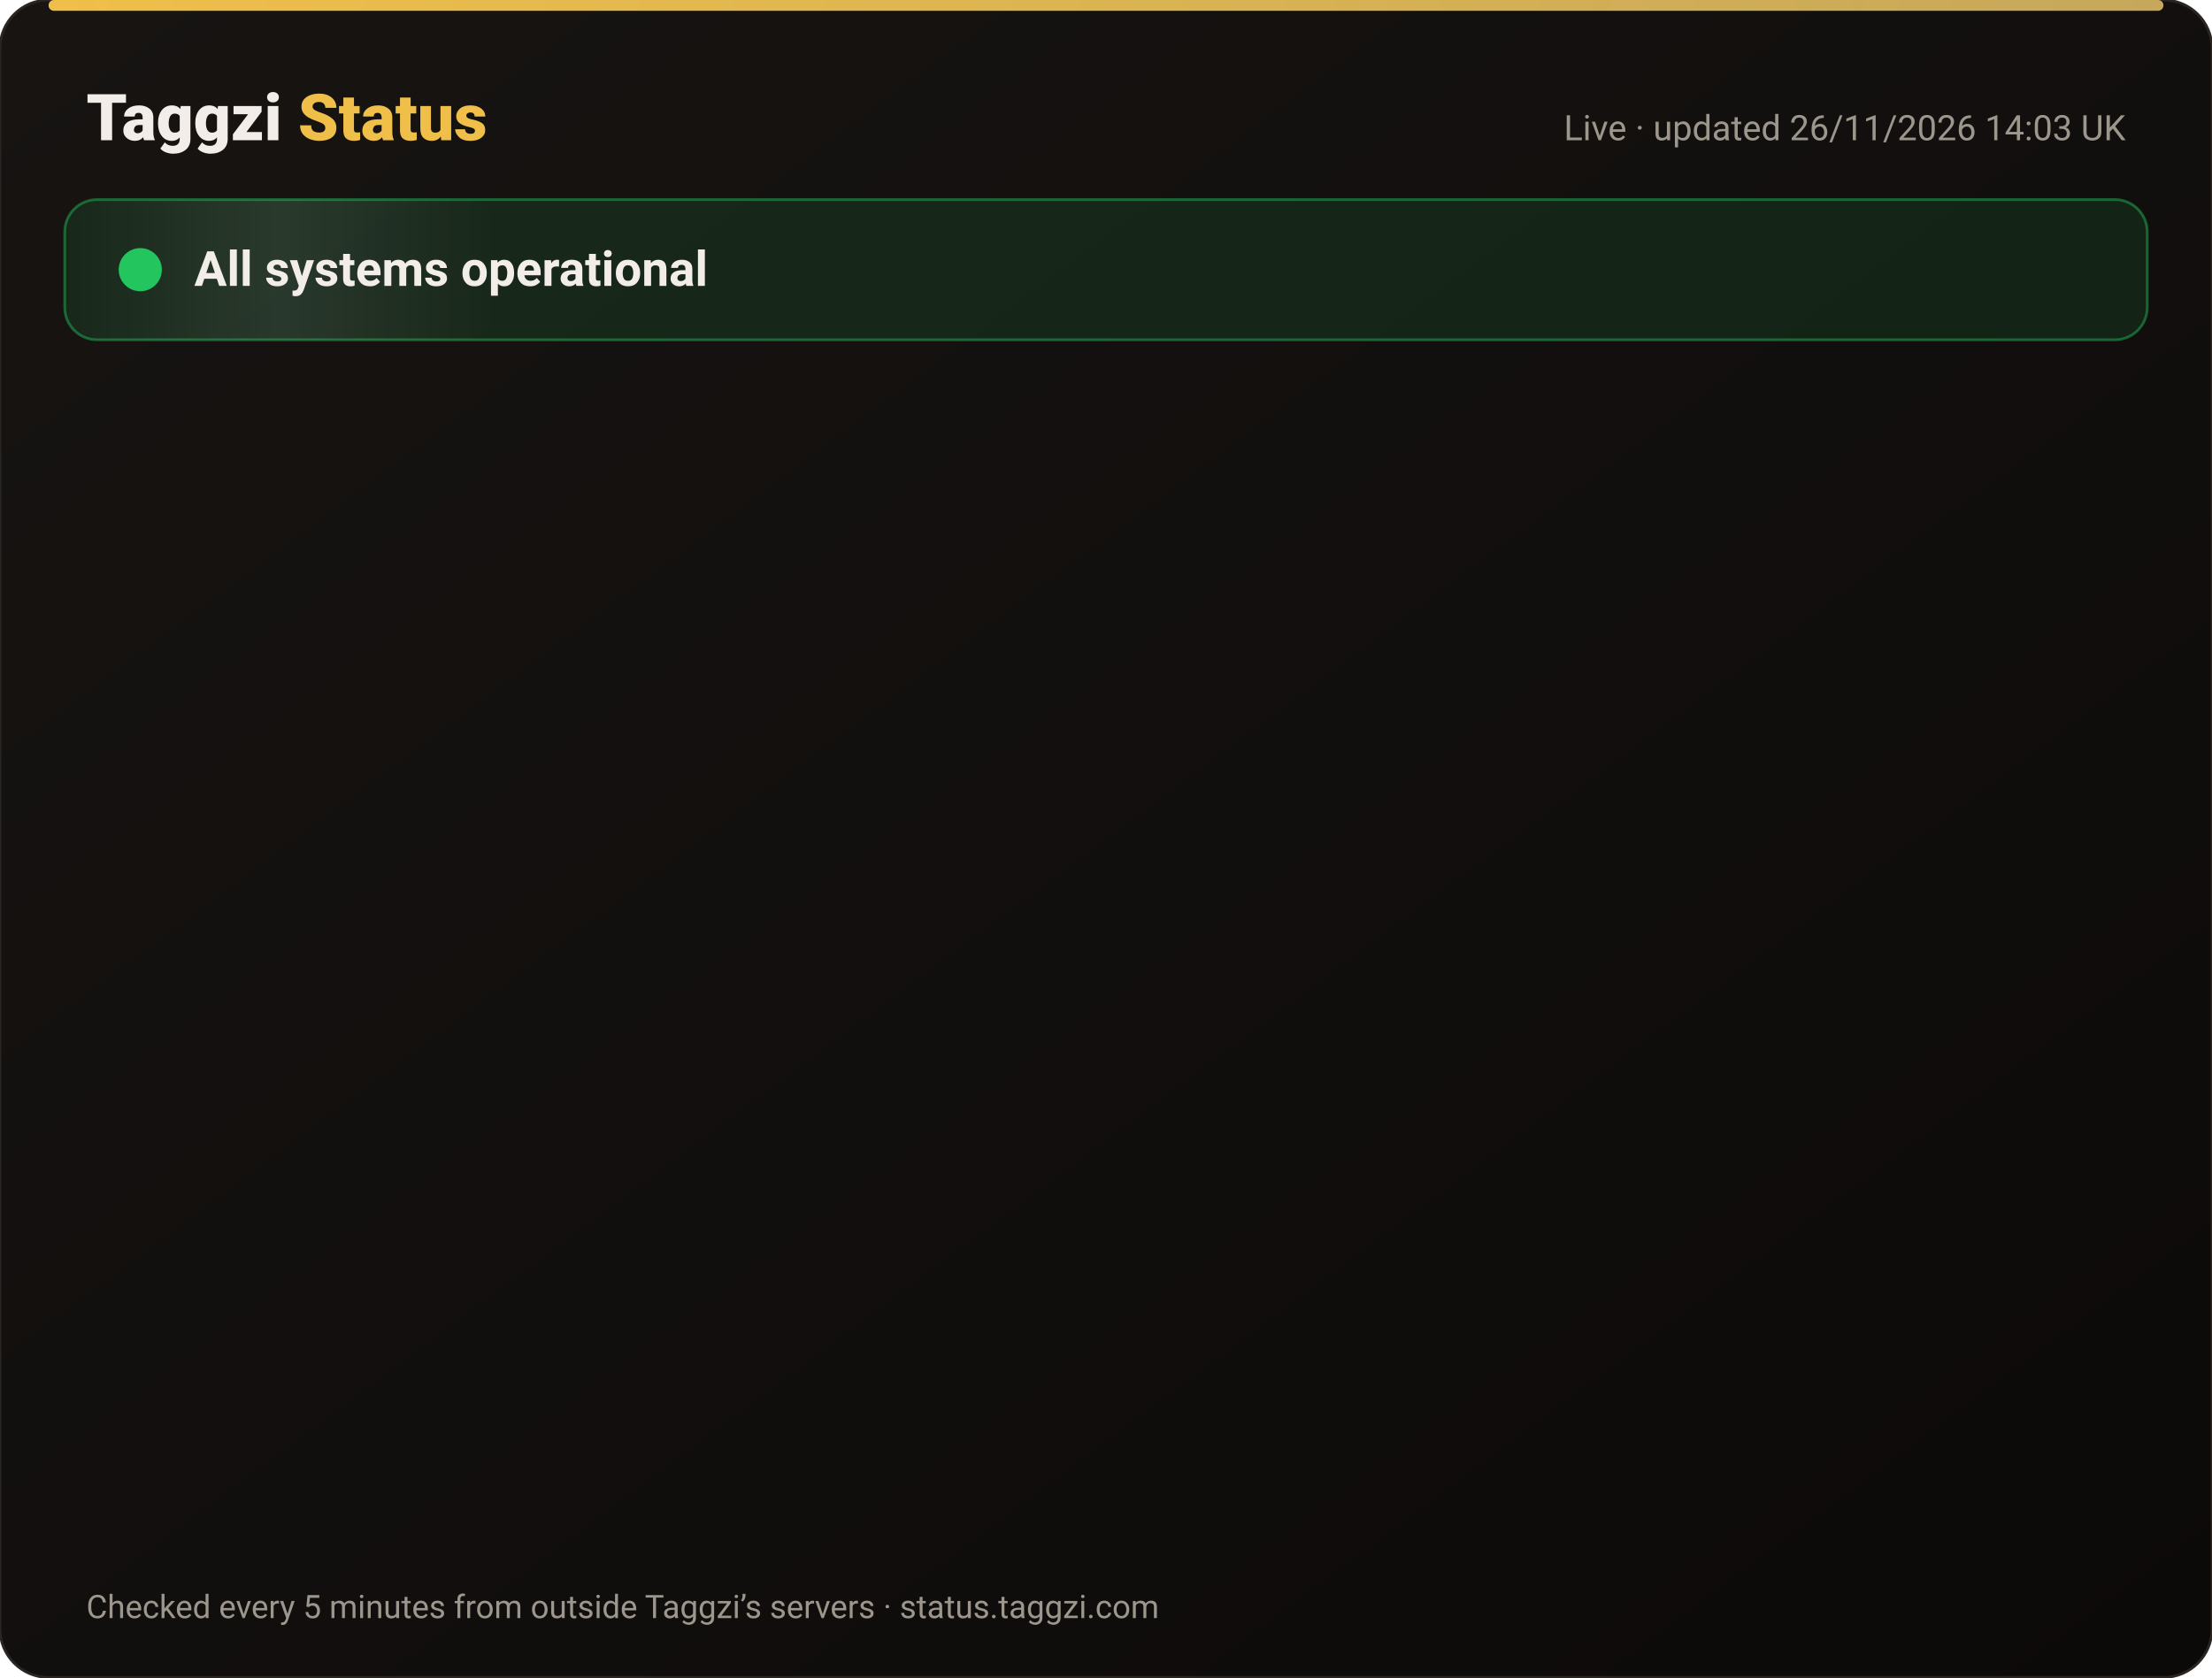
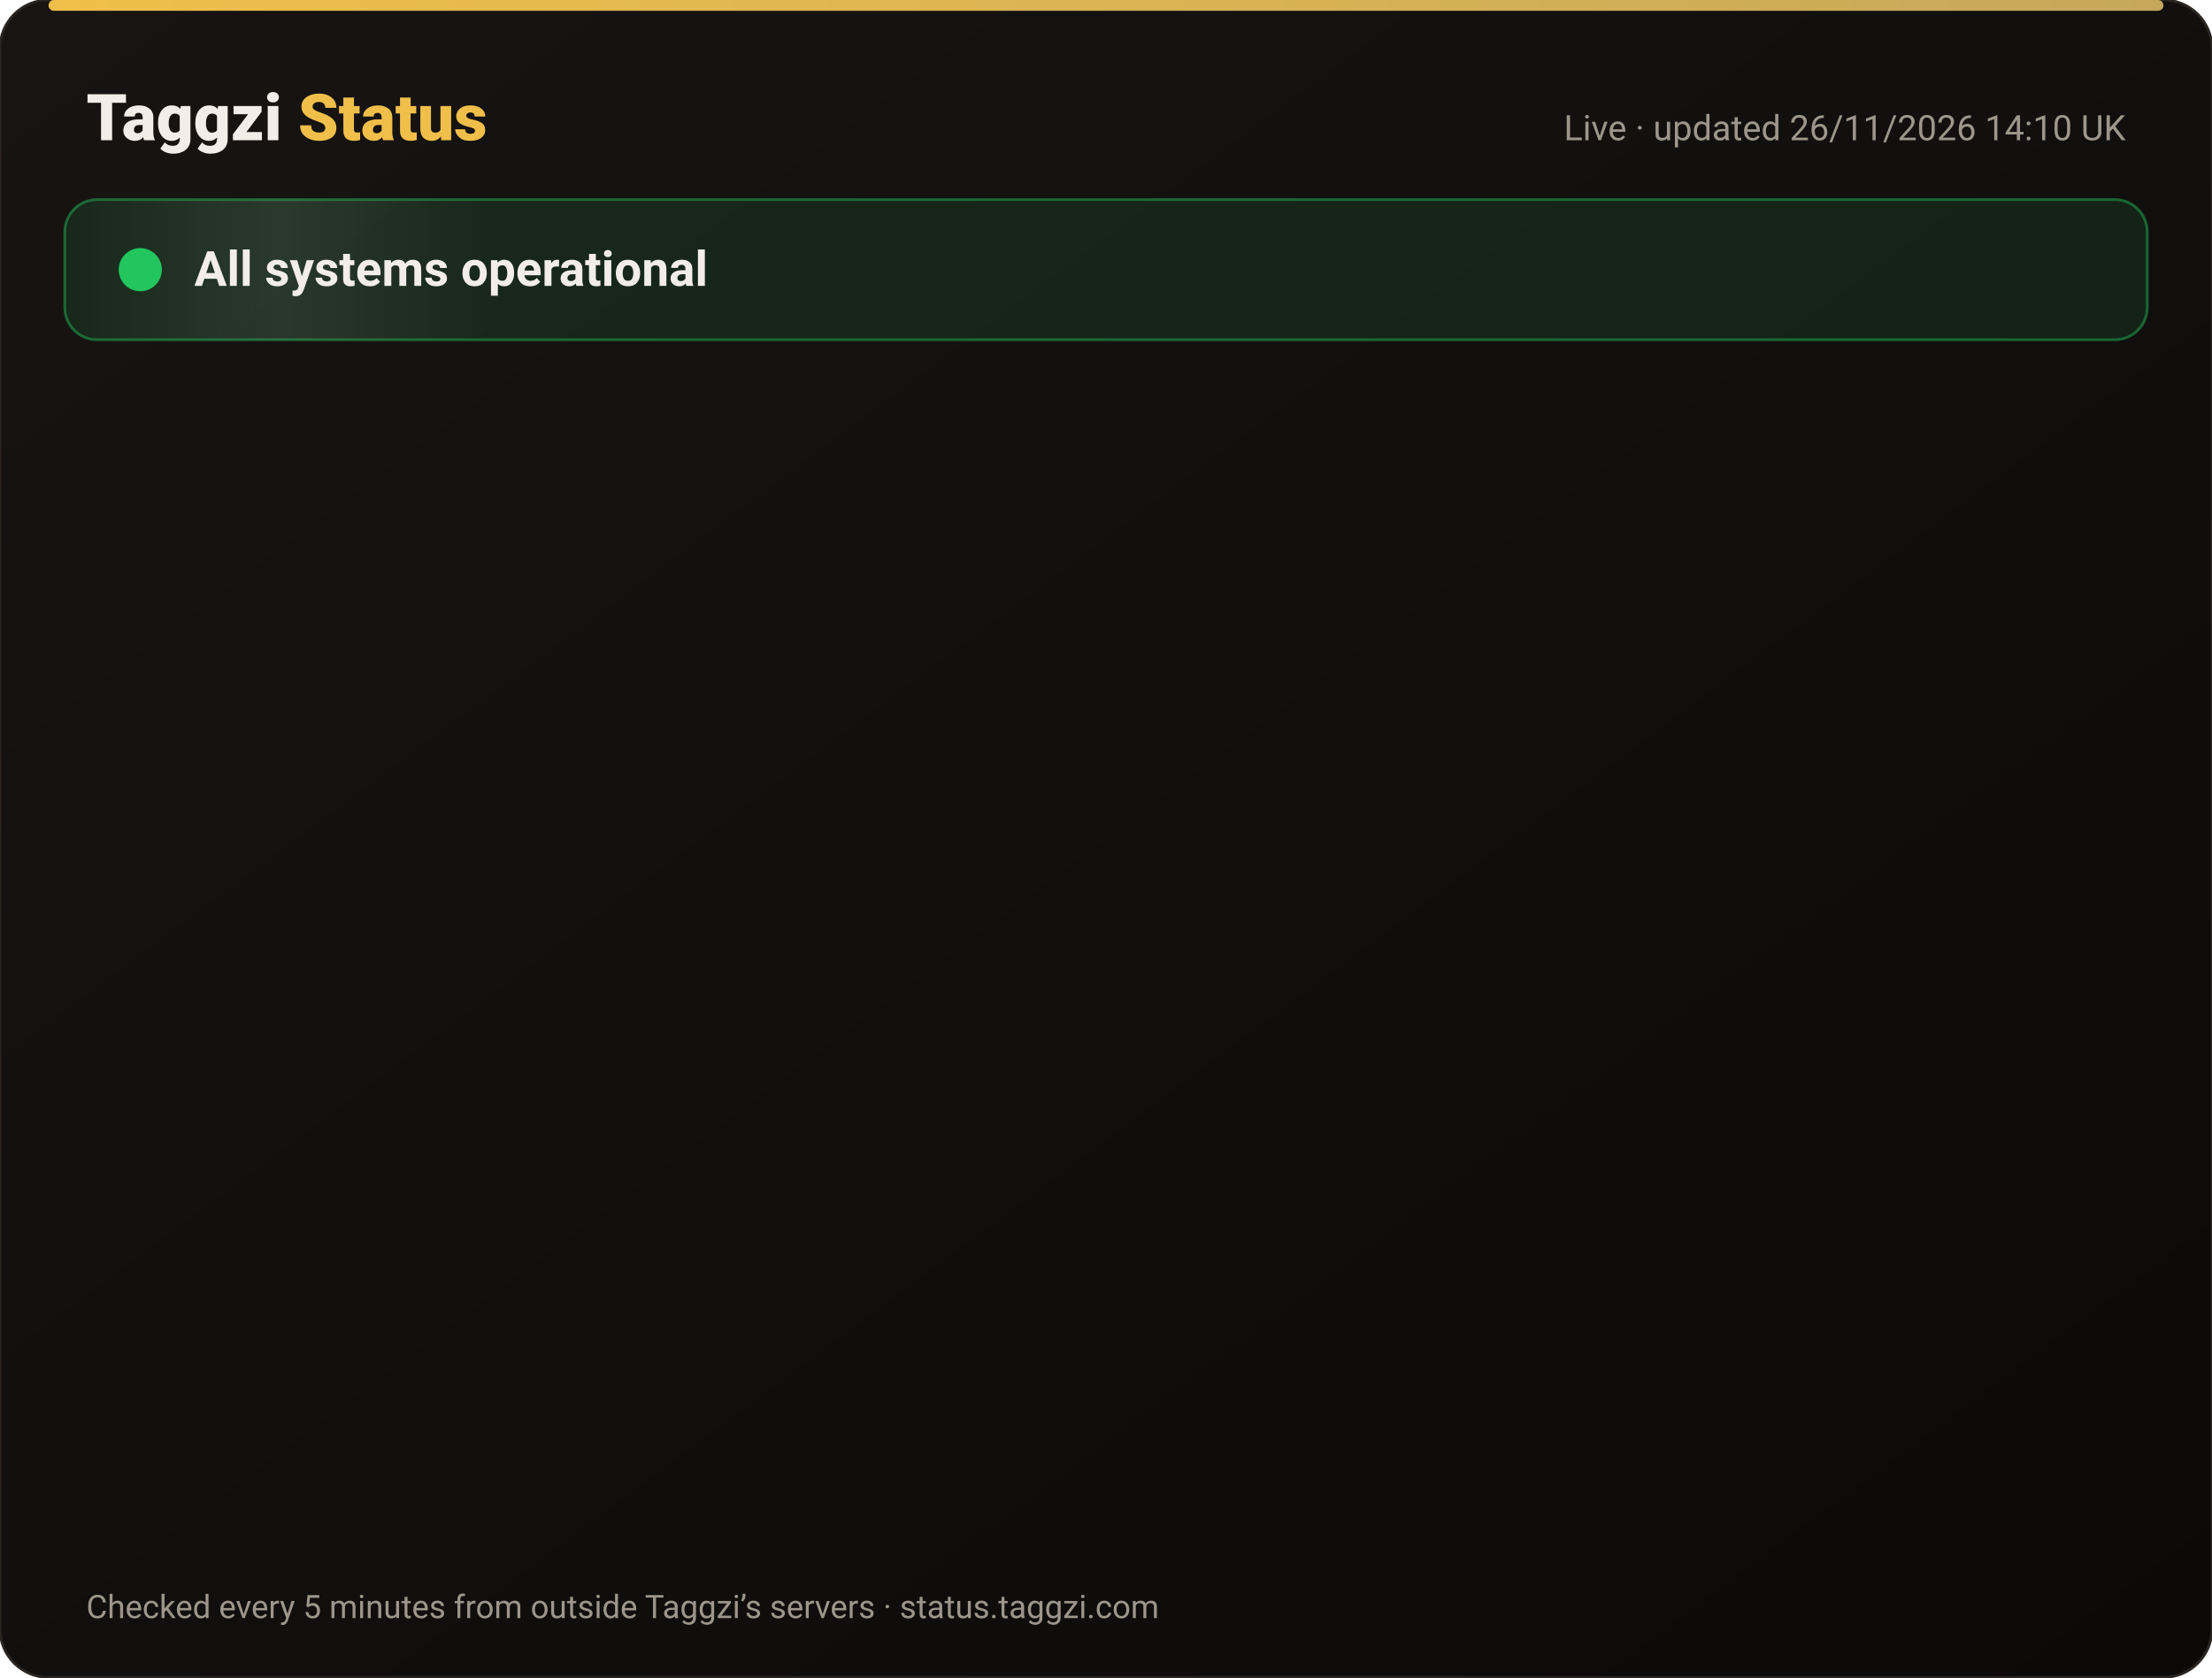
<svg xmlns="http://www.w3.org/2000/svg" width="820" height="622" viewBox="0 0 820 622" font-family="-apple-system,Segoe UI,Roboto,Helvetica,Arial,sans-serif">
  <defs>
    <linearGradient id="bg" x1="0" y1="0" x2="1" y2="1">
      <stop offset="0" stop-color="#171412" />
      <stop offset="1" stop-color="#0C0A09" />
    </linearGradient>
    <linearGradient id="gold" x1="0" x2="1">
      <stop offset="0" stop-color="#F0BF4A" />
      <stop offset="1" stop-color="#c6a85b" />
    </linearGradient>
    <linearGradient id="shine" x1="0" x2="1">
      <stop offset="0" stop-color="#fff" stop-opacity="0" />
      <stop offset=".5" stop-color="#fff" stop-opacity=".08" />
      <stop offset="1" stop-color="#fff" stop-opacity="0" />
    </linearGradient>
  </defs>
  <rect width="820" height="622" rx="18" fill="url(#bg)" stroke="#2a2521" />
  <rect x="18" y="0" width="784" height="4" rx="2" fill="url(#gold)" />
  <text x="32" y="52" font-size="24" font-weight="800" fill="#F2EDE8">Taggzi <tspan fill="#F0BF4A">Status</tspan>
  </text>
-   <text x="788" y="52" font-size="13" fill="#9C968C" text-anchor="end">Live · updated 26/11/2026 14:03 UK</text>
+   <text x="788" y="52" font-size="13" fill="#9C968C" text-anchor="end">Live · updated 26/11/2026 14:10 UK</text>
  <rect x="24" y="74" width="772" height="52" rx="12" fill="#22c55e" fill-opacity=".12" stroke="#22c55e" stroke-opacity=".45" />
  <rect x="24" y="74" width="160" height="52" rx="12" fill="url(#shine)">
    <animate attributeName="x" from="-160" to="820" dur="4s" repeatCount="indefinite" />
  </rect>
  <circle cx="52" cy="100" r="7" fill="#22c55e" />
  <circle cx="52" cy="100" r="7" fill="none" stroke="#22c55e" stroke-width="2">
    <animate attributeName="r" values="7;15;7" dur="2s" repeatCount="indefinite" />
    <animate attributeName="opacity" values=".9;0;.9" dur="2s" repeatCount="indefinite" />
  </circle>
  <text x="72" y="106" font-size="18" font-weight="700" fill="#F2EDE8">All systems operational</text>
  <g opacity="0">
    <animate attributeName="opacity" from="0" to="1" begin="0.00s" dur=".6s" fill="freeze" />
    <line x1="32" y1="188" x2="788" y2="188" stroke="#2a2521" />
    <circle cx="44" cy="166" r="6" fill="#22c55e">
      <animate attributeName="opacity" values="1;.45;1" dur="2.4s" begin="0.00s" repeatCount="indefinite" />
    </circle>
    <text x="62" y="171" font-size="15" font-weight="650" fill="#F2EDE8">Website</text>
    <text x="630" y="171" font-size="13" fill="#9C968C" text-anchor="end">99.98% uptime</text>
    <rect x="648" y="154" width="140" height="24" rx="12" fill="#22c55e" fill-opacity=".14" stroke="#22c55e" stroke-opacity=".5" />
    <text x="718" y="171" font-size="12" font-weight="700" fill="#22c55e" text-anchor="middle">Operational</text>
  </g>
  <g opacity="0">
    <animate attributeName="opacity" from="0" to="1" begin="0.15s" dur=".6s" fill="freeze" />
    <line x1="32" y1="234" x2="788" y2="234" stroke="#2a2521" />
    <circle cx="44" cy="212" r="6" fill="#22c55e">
      <animate attributeName="opacity" values="1;.45;1" dur="2.4s" begin="0.15s" repeatCount="indefinite" />
    </circle>
    <text x="62" y="217" font-size="15" font-weight="650" fill="#F2EDE8">Tag scans</text>
    <text x="630" y="217" font-size="13" fill="#9C968C" text-anchor="end">99.98% uptime</text>
    <rect x="648" y="200" width="140" height="24" rx="12" fill="#22c55e" fill-opacity=".14" stroke="#22c55e" stroke-opacity=".5" />
    <text x="718" y="217" font-size="12" font-weight="700" fill="#22c55e" text-anchor="middle">Operational</text>
  </g>
  <g opacity="0">
    <animate attributeName="opacity" from="0" to="1" begin="0.30s" dur=".6s" fill="freeze" />
    <line x1="32" y1="280" x2="788" y2="280" stroke="#2a2521" />
    <circle cx="44" cy="258" r="6" fill="#22c55e">
      <animate attributeName="opacity" values="1;.45;1" dur="2.4s" begin="0.30s" repeatCount="indefinite" />
    </circle>
    <text x="62" y="263" font-size="15" font-weight="650" fill="#F2EDE8">Manual tag lookup</text>
    <text x="630" y="263" font-size="13" fill="#9C968C" text-anchor="end">99.98% uptime</text>
    <rect x="648" y="246" width="140" height="24" rx="12" fill="#22c55e" fill-opacity=".14" stroke="#22c55e" stroke-opacity=".5" />
    <text x="718" y="263" font-size="12" font-weight="700" fill="#22c55e" text-anchor="middle">Operational</text>
  </g>
  <g opacity="0">
    <animate attributeName="opacity" from="0" to="1" begin="0.45s" dur=".6s" fill="freeze" />
    <line x1="32" y1="326" x2="788" y2="326" stroke="#2a2521" />
    <circle cx="44" cy="304" r="6" fill="#22c55e">
      <animate attributeName="opacity" values="1;.45;1" dur="2.4s" begin="0.45s" repeatCount="indefinite" />
    </circle>
    <text x="62" y="309" font-size="15" font-weight="650" fill="#F2EDE8">App &amp; login</text>
    <text x="630" y="309" font-size="13" fill="#9C968C" text-anchor="end">99.98% uptime</text>
    <rect x="648" y="292" width="140" height="24" rx="12" fill="#22c55e" fill-opacity=".14" stroke="#22c55e" stroke-opacity=".5" />
    <text x="718" y="309" font-size="12" font-weight="700" fill="#22c55e" text-anchor="middle">Operational</text>
  </g>
  <g opacity="0">
    <animate attributeName="opacity" from="0" to="1" begin="0.60s" dur=".6s" fill="freeze" />
    <line x1="32" y1="372" x2="788" y2="372" stroke="#2a2521" />
    <circle cx="44" cy="350" r="6" fill="#22c55e">
      <animate attributeName="opacity" values="1;.45;1" dur="2.4s" begin="0.60s" repeatCount="indefinite" />
    </circle>
    <text x="62" y="355" font-size="15" font-weight="650" fill="#F2EDE8">Community alerts</text>
    <text x="630" y="355" font-size="13" fill="#9C968C" text-anchor="end">99.98% uptime</text>
    <rect x="648" y="338" width="140" height="24" rx="12" fill="#22c55e" fill-opacity=".14" stroke="#22c55e" stroke-opacity=".5" />
    <text x="718" y="355" font-size="12" font-weight="700" fill="#22c55e" text-anchor="middle">Operational</text>
  </g>
  <g opacity="0">
    <animate attributeName="opacity" from="0" to="1" begin="0.75s" dur=".6s" fill="freeze" />
    <line x1="32" y1="418" x2="788" y2="418" stroke="#2a2521" />
    <circle cx="44" cy="396" r="6" fill="#22c55e">
      <animate attributeName="opacity" values="1;.45;1" dur="2.4s" begin="0.75s" repeatCount="indefinite" />
    </circle>
    <text x="62" y="401" font-size="15" font-weight="650" fill="#F2EDE8">Private calling</text>
    <text x="630" y="401" font-size="13" fill="#9C968C" text-anchor="end">99.98% uptime</text>
    <rect x="648" y="384" width="140" height="24" rx="12" fill="#22c55e" fill-opacity=".14" stroke="#22c55e" stroke-opacity=".5" />
    <text x="718" y="401" font-size="12" font-weight="700" fill="#22c55e" text-anchor="middle">Operational</text>
  </g>
  <g opacity="0">
    <animate attributeName="opacity" from="0" to="1" begin="0.90s" dur=".6s" fill="freeze" />
    <line x1="32" y1="464" x2="788" y2="464" stroke="#2a2521" />
    <circle cx="44" cy="442" r="6" fill="#22c55e">
      <animate attributeName="opacity" values="1;.45;1" dur="2.4s" begin="0.90s" repeatCount="indefinite" />
    </circle>
    <text x="62" y="447" font-size="15" font-weight="650" fill="#F2EDE8">Payments</text>
    <text x="630" y="447" font-size="13" fill="#9C968C" text-anchor="end">99.97% uptime</text>
    <rect x="648" y="430" width="140" height="24" rx="12" fill="#22c55e" fill-opacity=".14" stroke="#22c55e" stroke-opacity=".5" />
    <text x="718" y="447" font-size="12" font-weight="700" fill="#22c55e" text-anchor="middle">Operational</text>
  </g>
  <g opacity="0">
    <animate attributeName="opacity" from="0" to="1" begin="1.05s" dur=".6s" fill="freeze" />
    <line x1="32" y1="510" x2="788" y2="510" stroke="#2a2521" />
    <circle cx="44" cy="488" r="6" fill="#22c55e">
      <animate attributeName="opacity" values="1;.45;1" dur="2.4s" begin="1.05s" repeatCount="indefinite" />
    </circle>
    <text x="62" y="493" font-size="15" font-weight="650" fill="#F2EDE8">Email &amp; support</text>
    <text x="630" y="493" font-size="13" fill="#9C968C" text-anchor="end">99.98% uptime</text>
    <rect x="648" y="476" width="140" height="24" rx="12" fill="#22c55e" fill-opacity=".14" stroke="#22c55e" stroke-opacity=".5" />
    <text x="718" y="493" font-size="12" font-weight="700" fill="#22c55e" text-anchor="middle">Operational</text>
  </g>
  <g opacity="0">
    <animate attributeName="opacity" from="0" to="1" begin="1.20s" dur=".6s" fill="freeze" />
    <line x1="32" y1="556" x2="788" y2="556" stroke="#2a2521" />
    <circle cx="44" cy="534" r="6" fill="#22c55e">
      <animate attributeName="opacity" values="1;.45;1" dur="2.4s" begin="1.20s" repeatCount="indefinite" />
    </circle>
    <text x="62" y="539" font-size="15" font-weight="650" fill="#F2EDE8">Secure connection (SSL)</text>
    <text x="630" y="539" font-size="13" fill="#9C968C" text-anchor="end">100.00% uptime</text>
    <rect x="648" y="522" width="140" height="24" rx="12" fill="#22c55e" fill-opacity=".14" stroke="#22c55e" stroke-opacity=".5" />
    <text x="718" y="539" font-size="12" font-weight="700" fill="#22c55e" text-anchor="middle">Operational</text>
  </g>
  <text x="32" y="600" font-size="12" fill="#9C968C">Checked every 5 minutes from outside Taggzi’s servers · status.taggzi.com</text>
</svg>
